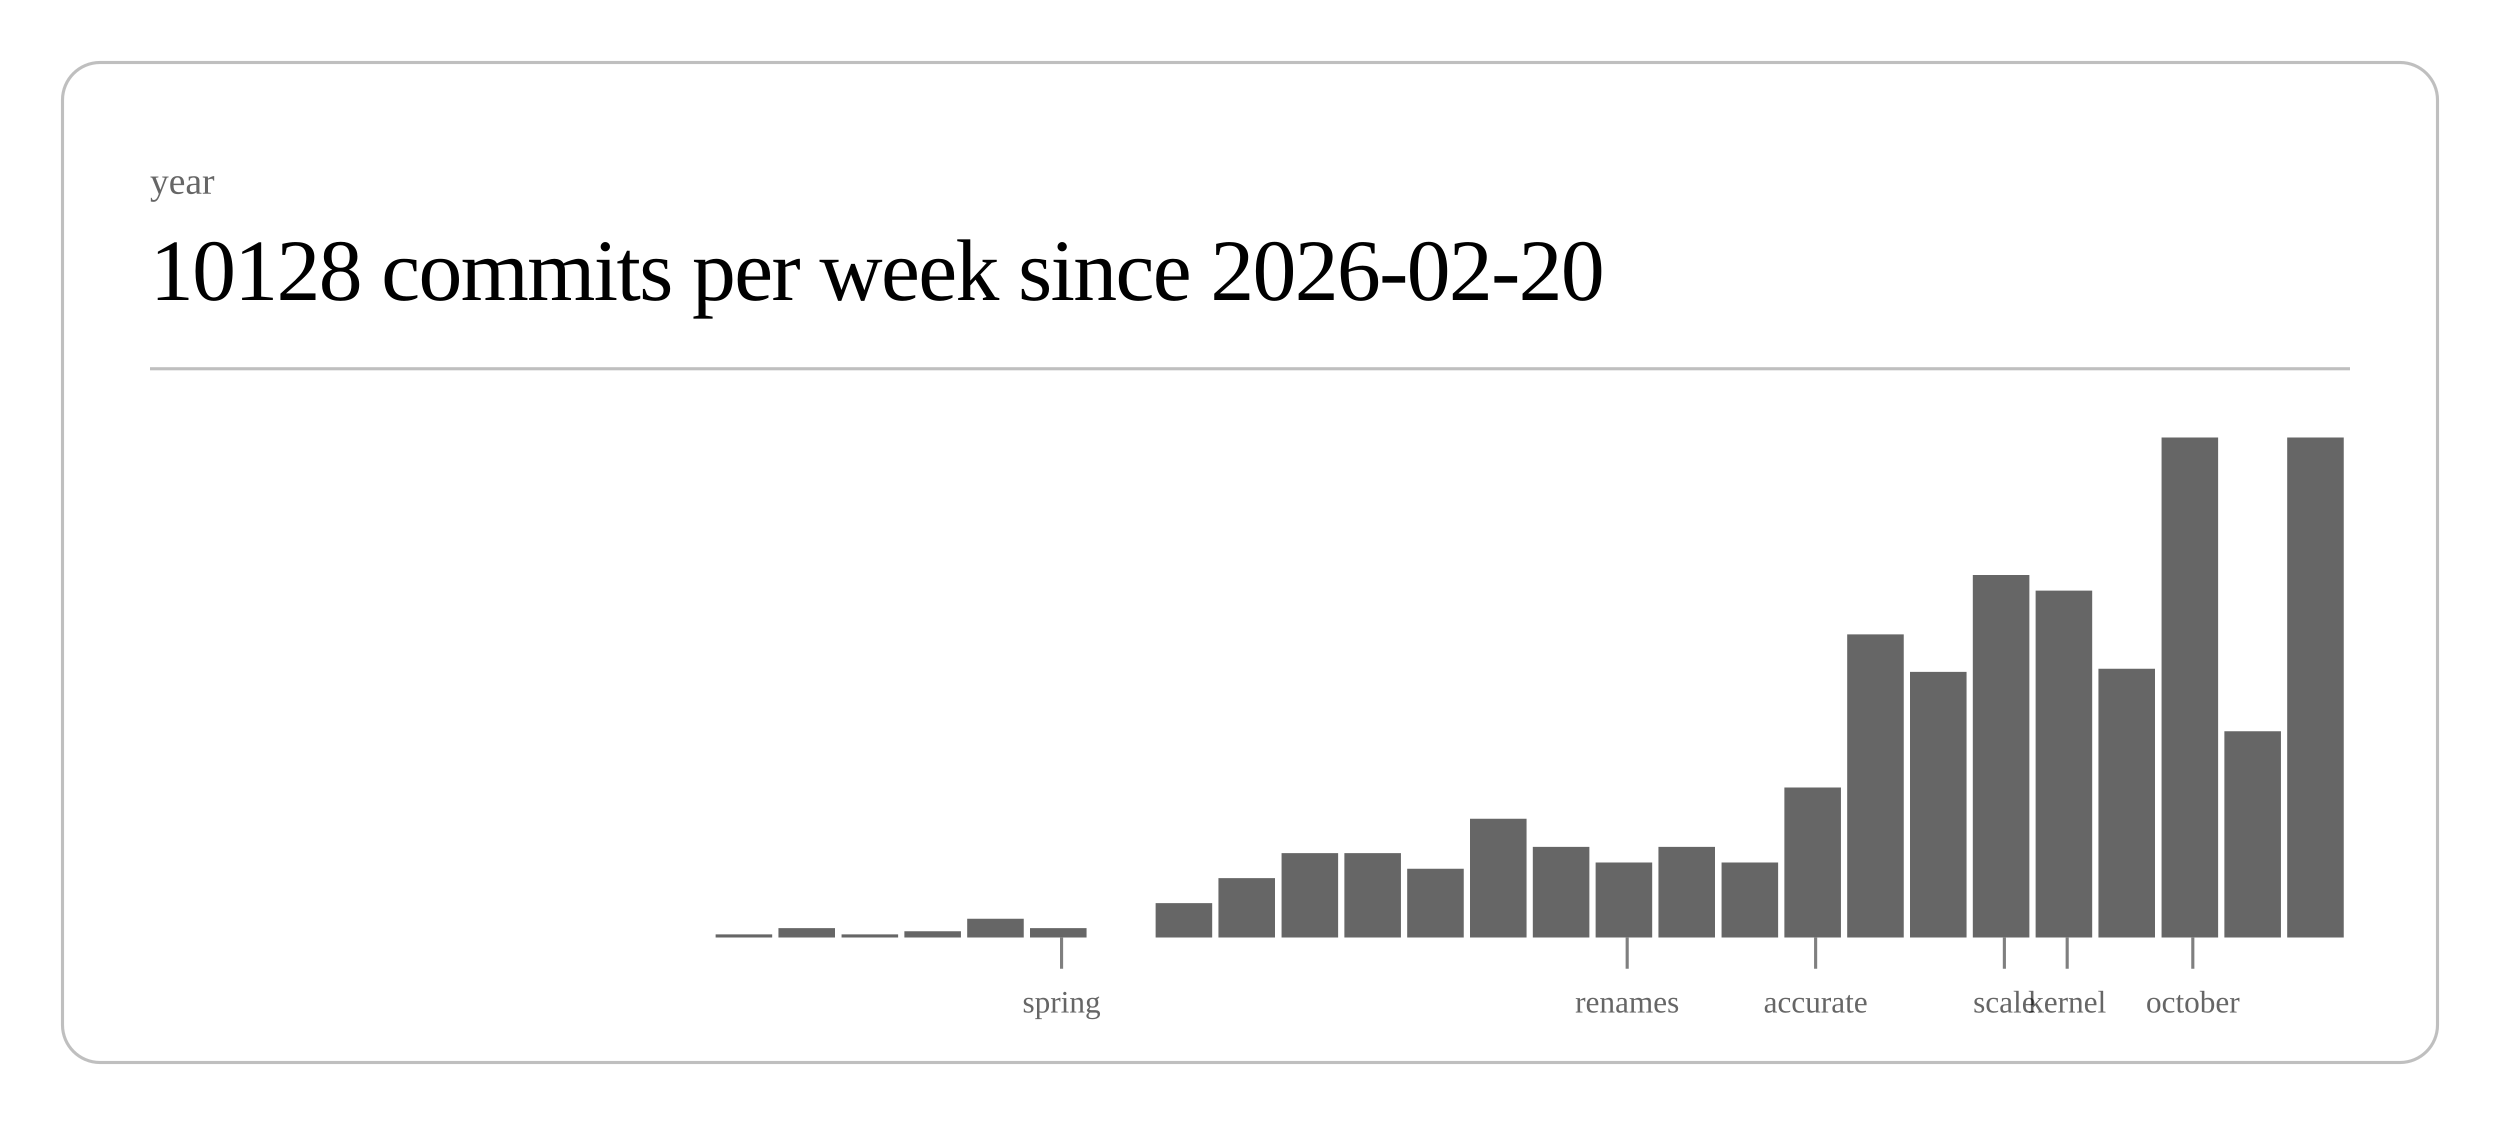
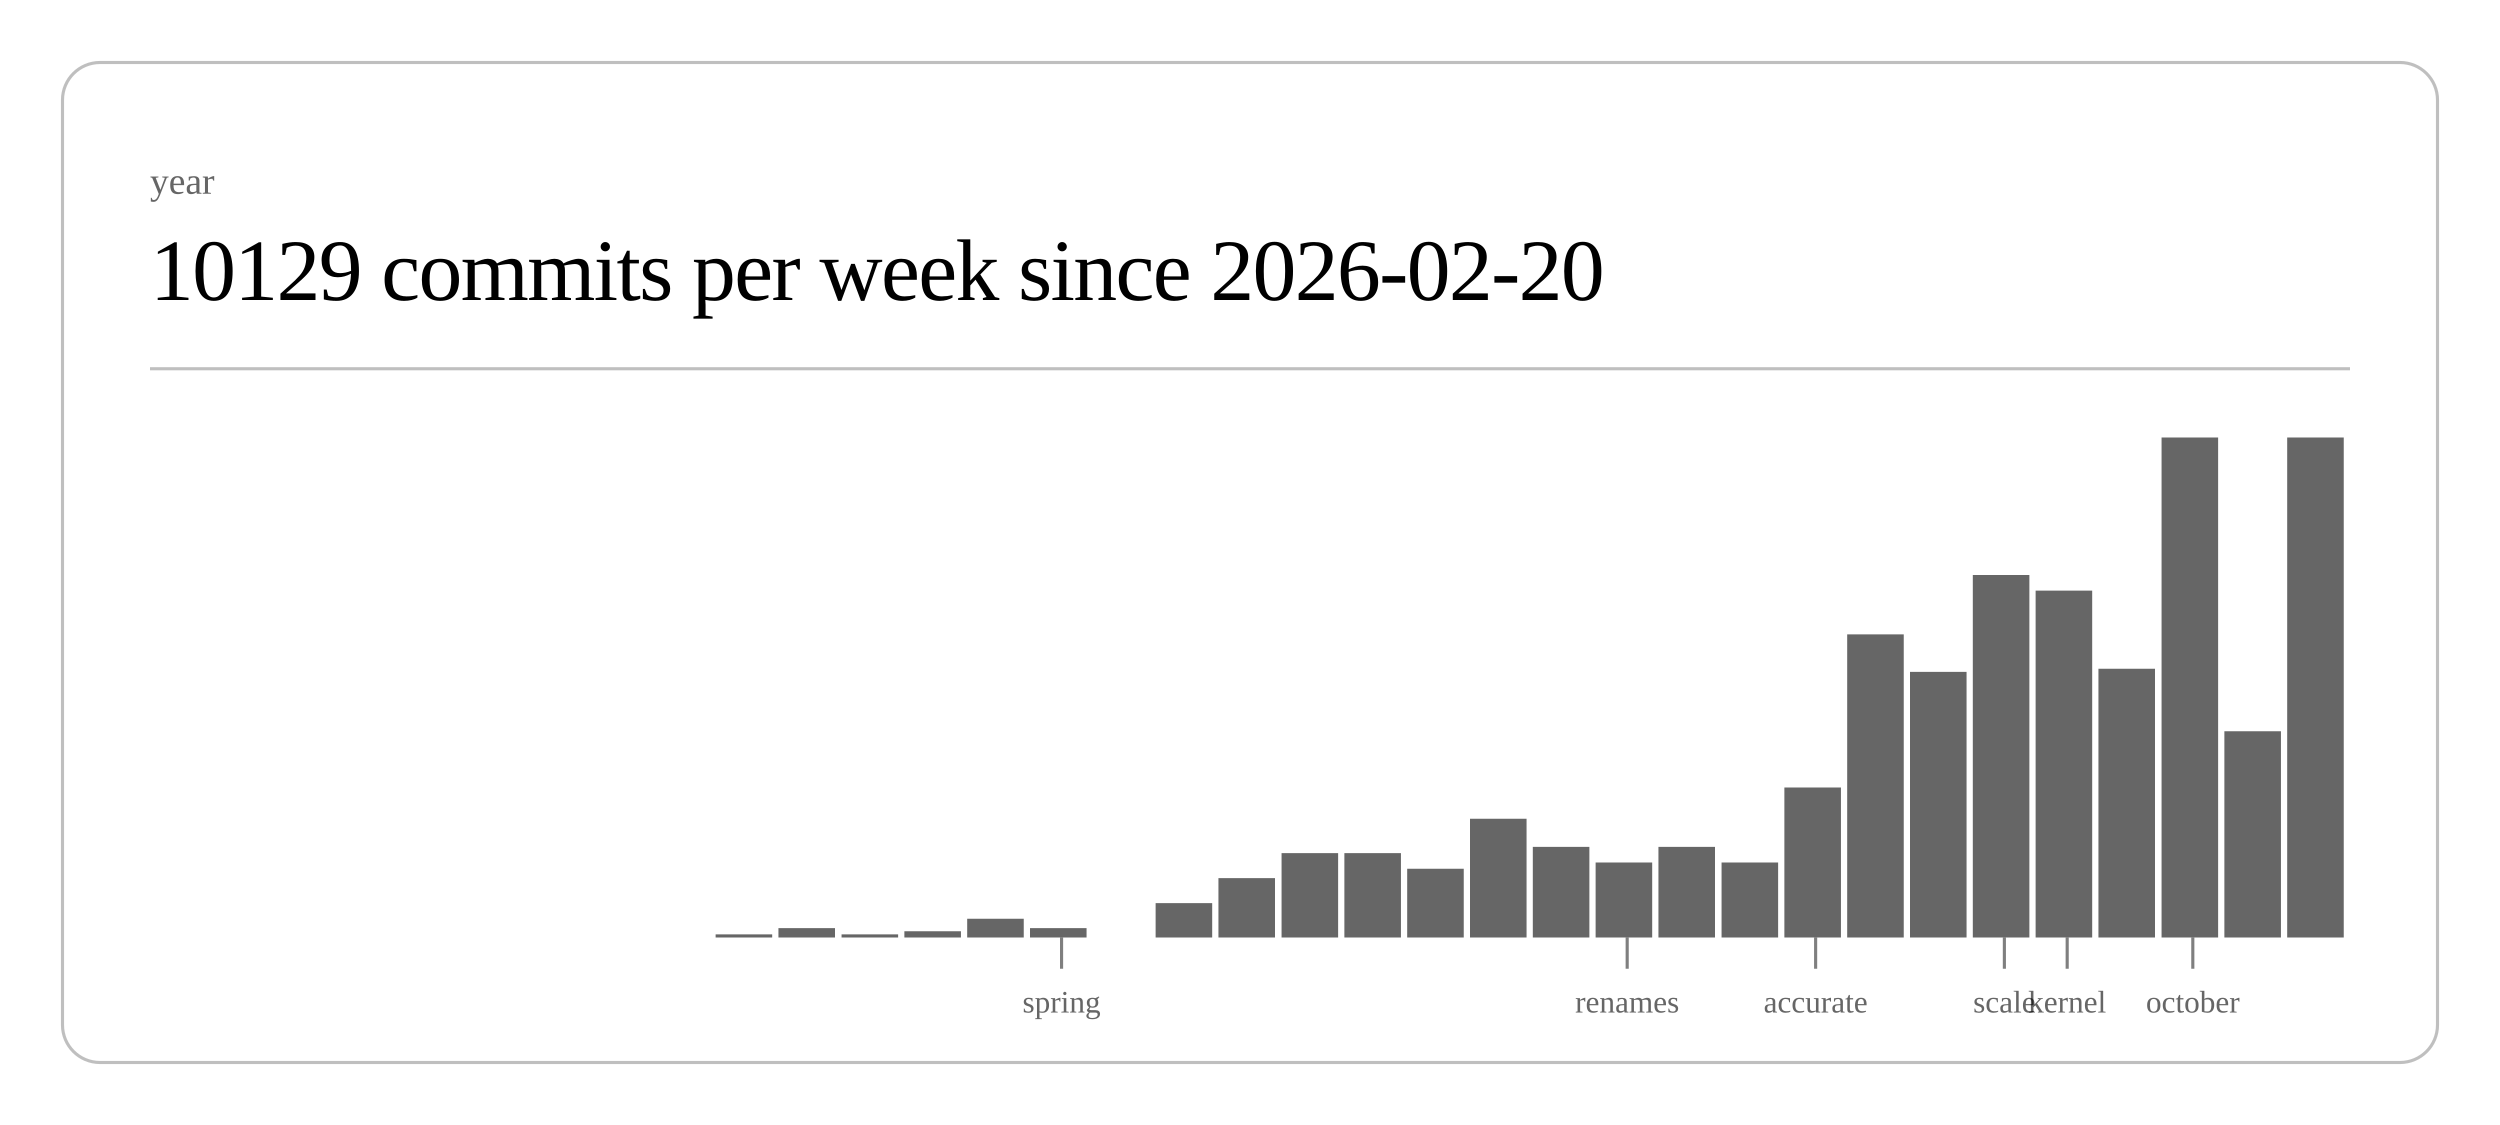
<svg xmlns="http://www.w3.org/2000/svg" class="post-header-svg" viewBox="0 0 800 360" width="800" height="360">
  <rect x="20" y="20" width="760" height="320" rx="12" ry="12" fill="none" stroke="currentColor" stroke-width="1" opacity="0.25" />
  <text fill="currentColor" x="48" y="62" font-size="12" opacity="0.6">year</text>
-   <text fill="currentColor" x="48" y="96" font-size="28" font-weight="300" letter-spacing="-0.5">10128 commits per week since 2026-02-20</text>
+   <text fill="currentColor" x="48" y="96" font-size="28" font-weight="300" letter-spacing="-0.5">10129 commits per week since 2026-02-20</text>
  <line stroke="currentColor" x1="48" y1="118" x2="752" y2="118" stroke-width="1" opacity="0.25" />
  <rect x="229.0" y="299" width="18.1" height="1" fill="currentColor" opacity="0.6" />
  <rect x="249.1" y="297" width="18.1" height="3" fill="currentColor" opacity="0.6" />
  <rect x="269.3" y="299" width="18.1" height="1" fill="currentColor" opacity="0.6" />
  <rect x="289.4" y="298" width="18.1" height="2" fill="currentColor" opacity="0.6" />
  <rect x="309.5" y="294" width="18.1" height="6" fill="currentColor" opacity="0.6" />
  <rect x="329.6" y="297" width="18.1" height="3" fill="currentColor" opacity="0.6" />
  <rect x="369.8" y="289" width="18.1" height="11" fill="currentColor" opacity="0.6" />
  <rect x="389.9" y="281" width="18.1" height="19" fill="currentColor" opacity="0.6" />
  <rect x="410.1" y="273" width="18.1" height="27" fill="currentColor" opacity="0.6" />
  <rect x="430.2" y="273" width="18.1" height="27" fill="currentColor" opacity="0.6" />
  <rect x="450.3" y="278" width="18.1" height="22" fill="currentColor" opacity="0.6" />
  <rect x="470.4" y="262" width="18.1" height="38" fill="currentColor" opacity="0.6" />
  <rect x="490.5" y="271" width="18.1" height="29" fill="currentColor" opacity="0.6" />
  <rect x="510.6" y="276" width="18.1" height="24" fill="currentColor" opacity="0.6" />
  <rect x="530.7" y="271" width="18.1" height="29" fill="currentColor" opacity="0.6" />
  <rect x="550.9" y="276" width="18.1" height="24" fill="currentColor" opacity="0.6" />
  <rect x="571.0" y="252" width="18.1" height="48" fill="currentColor" opacity="0.6" />
  <rect x="591.1" y="203" width="18.1" height="97" fill="currentColor" opacity="0.6" />
  <rect x="611.2" y="215" width="18.1" height="85" fill="currentColor" opacity="0.6" />
  <rect x="631.3" y="184" width="18.1" height="116" fill="currentColor" opacity="0.6" />
  <rect x="651.4" y="189" width="18.1" height="111" fill="currentColor" opacity="0.6" />
  <rect x="671.5" y="214" width="18.1" height="86" fill="currentColor" opacity="0.6" />
  <rect x="691.7" y="140" width="18.1" height="160" fill="currentColor" opacity="0.6" />
  <rect x="711.8" y="234" width="18.1" height="66" fill="currentColor" opacity="0.6" />
  <rect x="731.9" y="140" width="18.1" height="160" fill="currentColor" opacity="0.6" />
  <line stroke="currentColor" x1="339.7" y1="300" x2="339.7" y2="310" stroke-width="1" opacity="0.5" />
  <text fill="currentColor" x="339.7" y="324" font-size="10" opacity="0.6" text-anchor="middle">spring</text>
  <line stroke="currentColor" x1="520.7" y1="300" x2="520.7" y2="310" stroke-width="1" opacity="0.5" />
  <text fill="currentColor" x="520.7" y="324" font-size="10" opacity="0.6" text-anchor="middle">renames</text>
  <line stroke="currentColor" x1="581.0" y1="300" x2="581.0" y2="310" stroke-width="1" opacity="0.5" />
  <text fill="currentColor" x="581.0" y="324" font-size="10" opacity="0.6" text-anchor="middle">accurate</text>
  <line stroke="currentColor" x1="641.4" y1="300" x2="641.4" y2="310" stroke-width="1" opacity="0.5" />
  <text fill="currentColor" x="641.4" y="324" font-size="10" opacity="0.6" text-anchor="middle">scale</text>
  <line stroke="currentColor" x1="661.5" y1="300" x2="661.5" y2="310" stroke-width="1" opacity="0.5" />
  <text fill="currentColor" x="661.5" y="324" font-size="10" opacity="0.6" text-anchor="middle">kernel</text>
  <line stroke="currentColor" x1="701.7" y1="300" x2="701.7" y2="310" stroke-width="1" opacity="0.5" />
  <text fill="currentColor" x="701.7" y="324" font-size="10" opacity="0.6" text-anchor="middle">october</text>
</svg>
